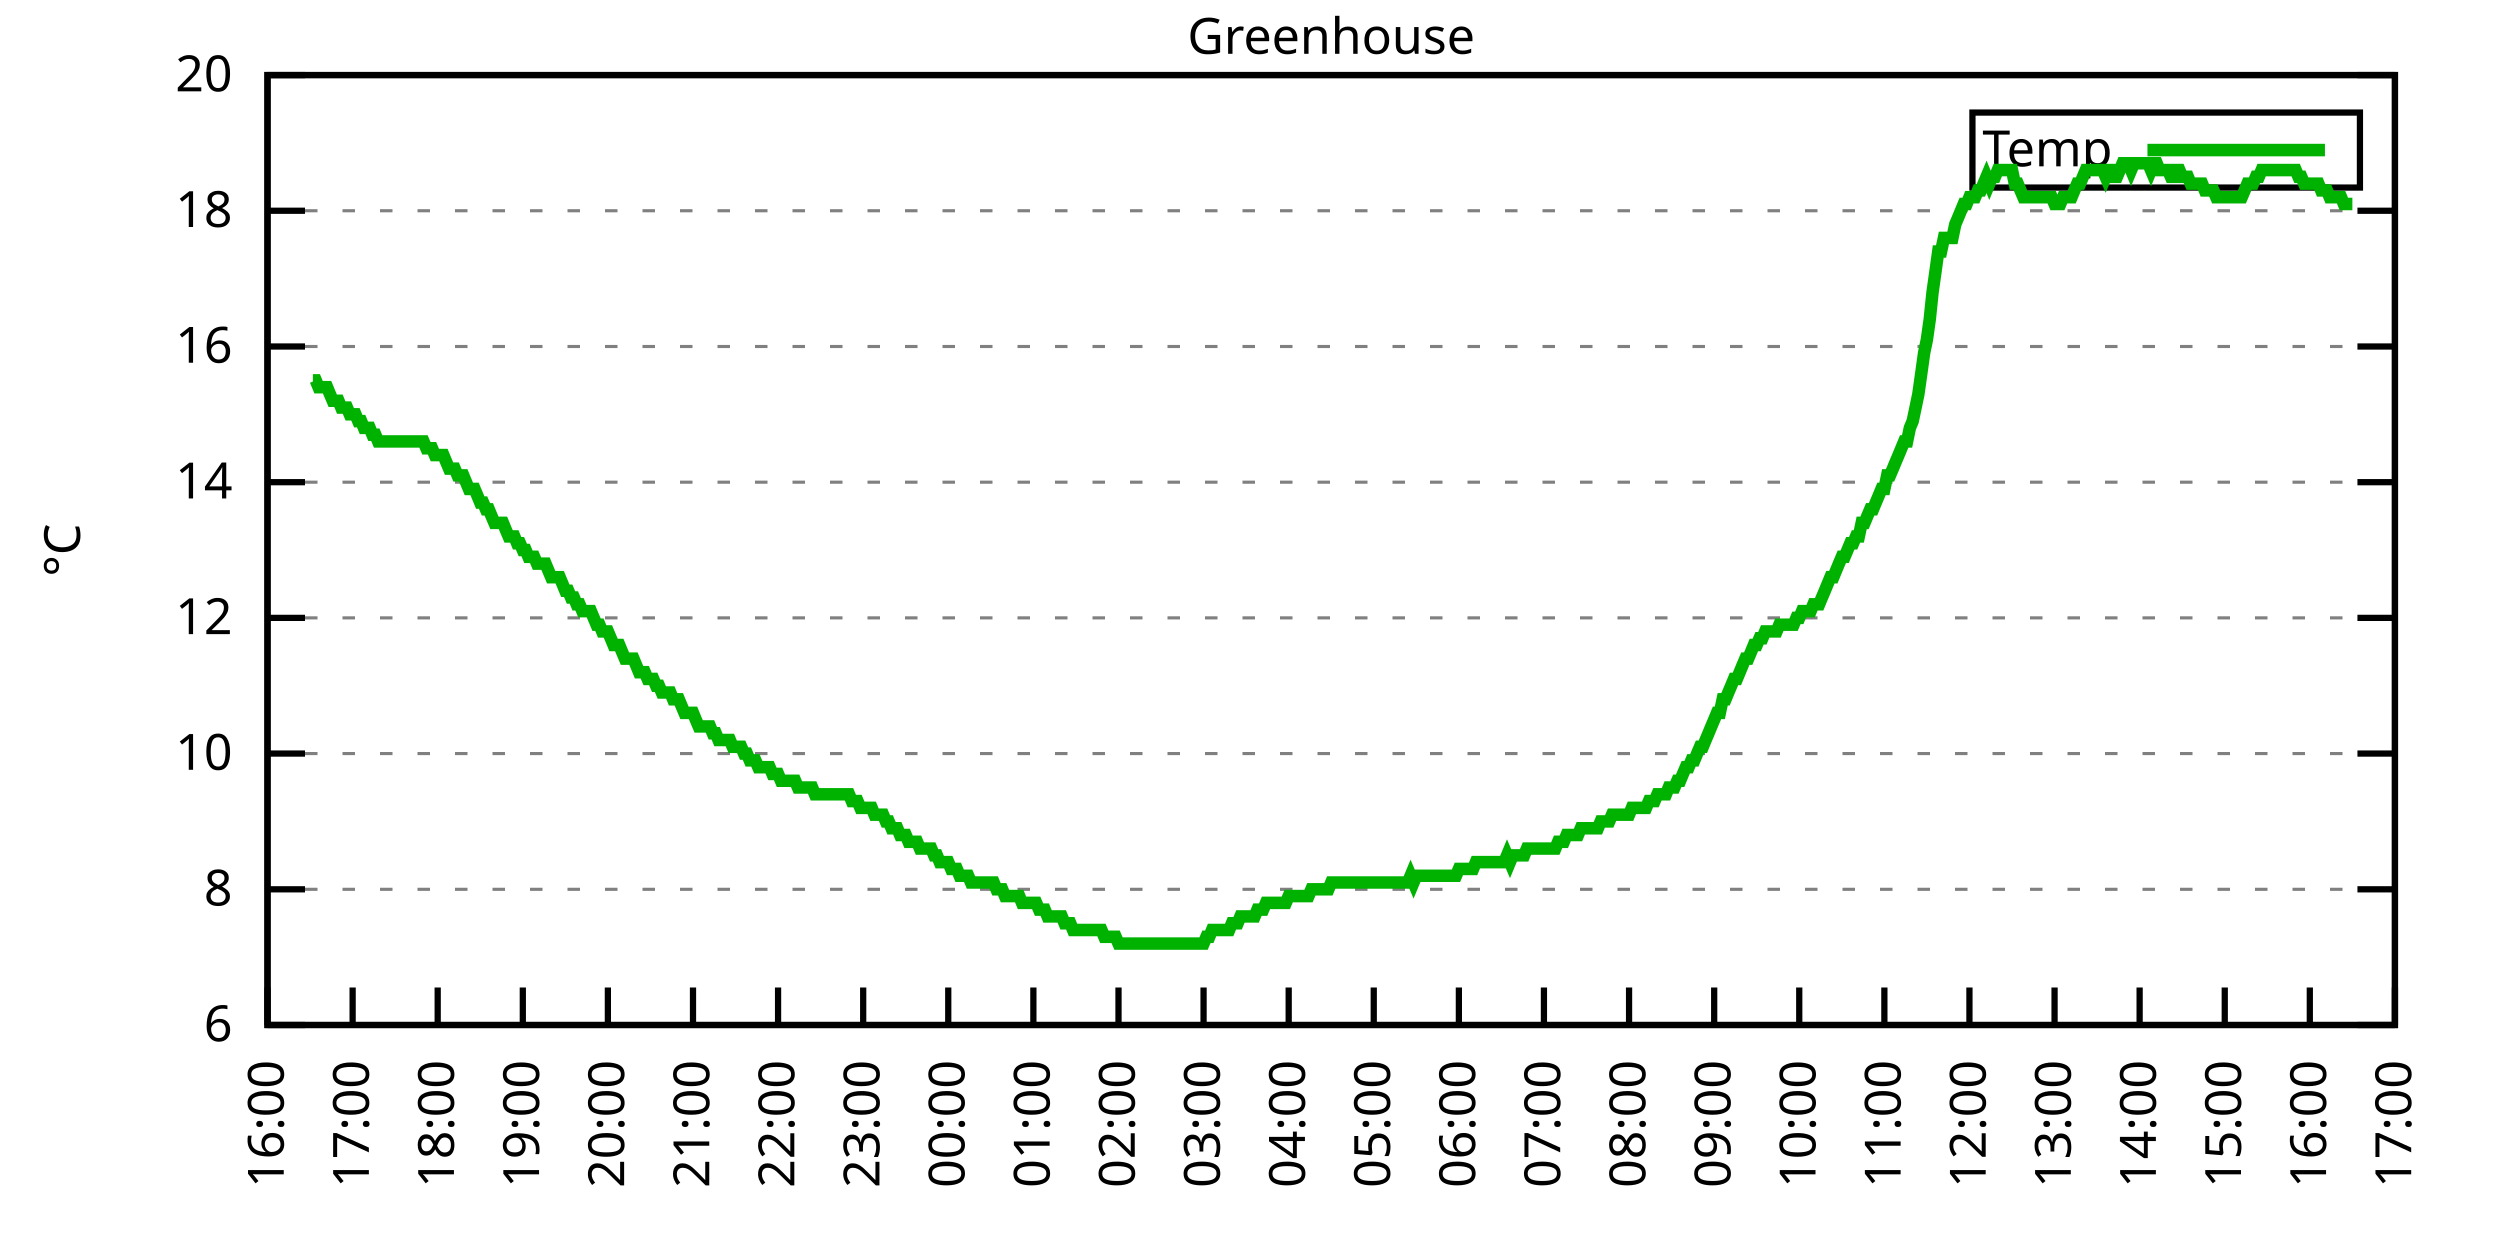
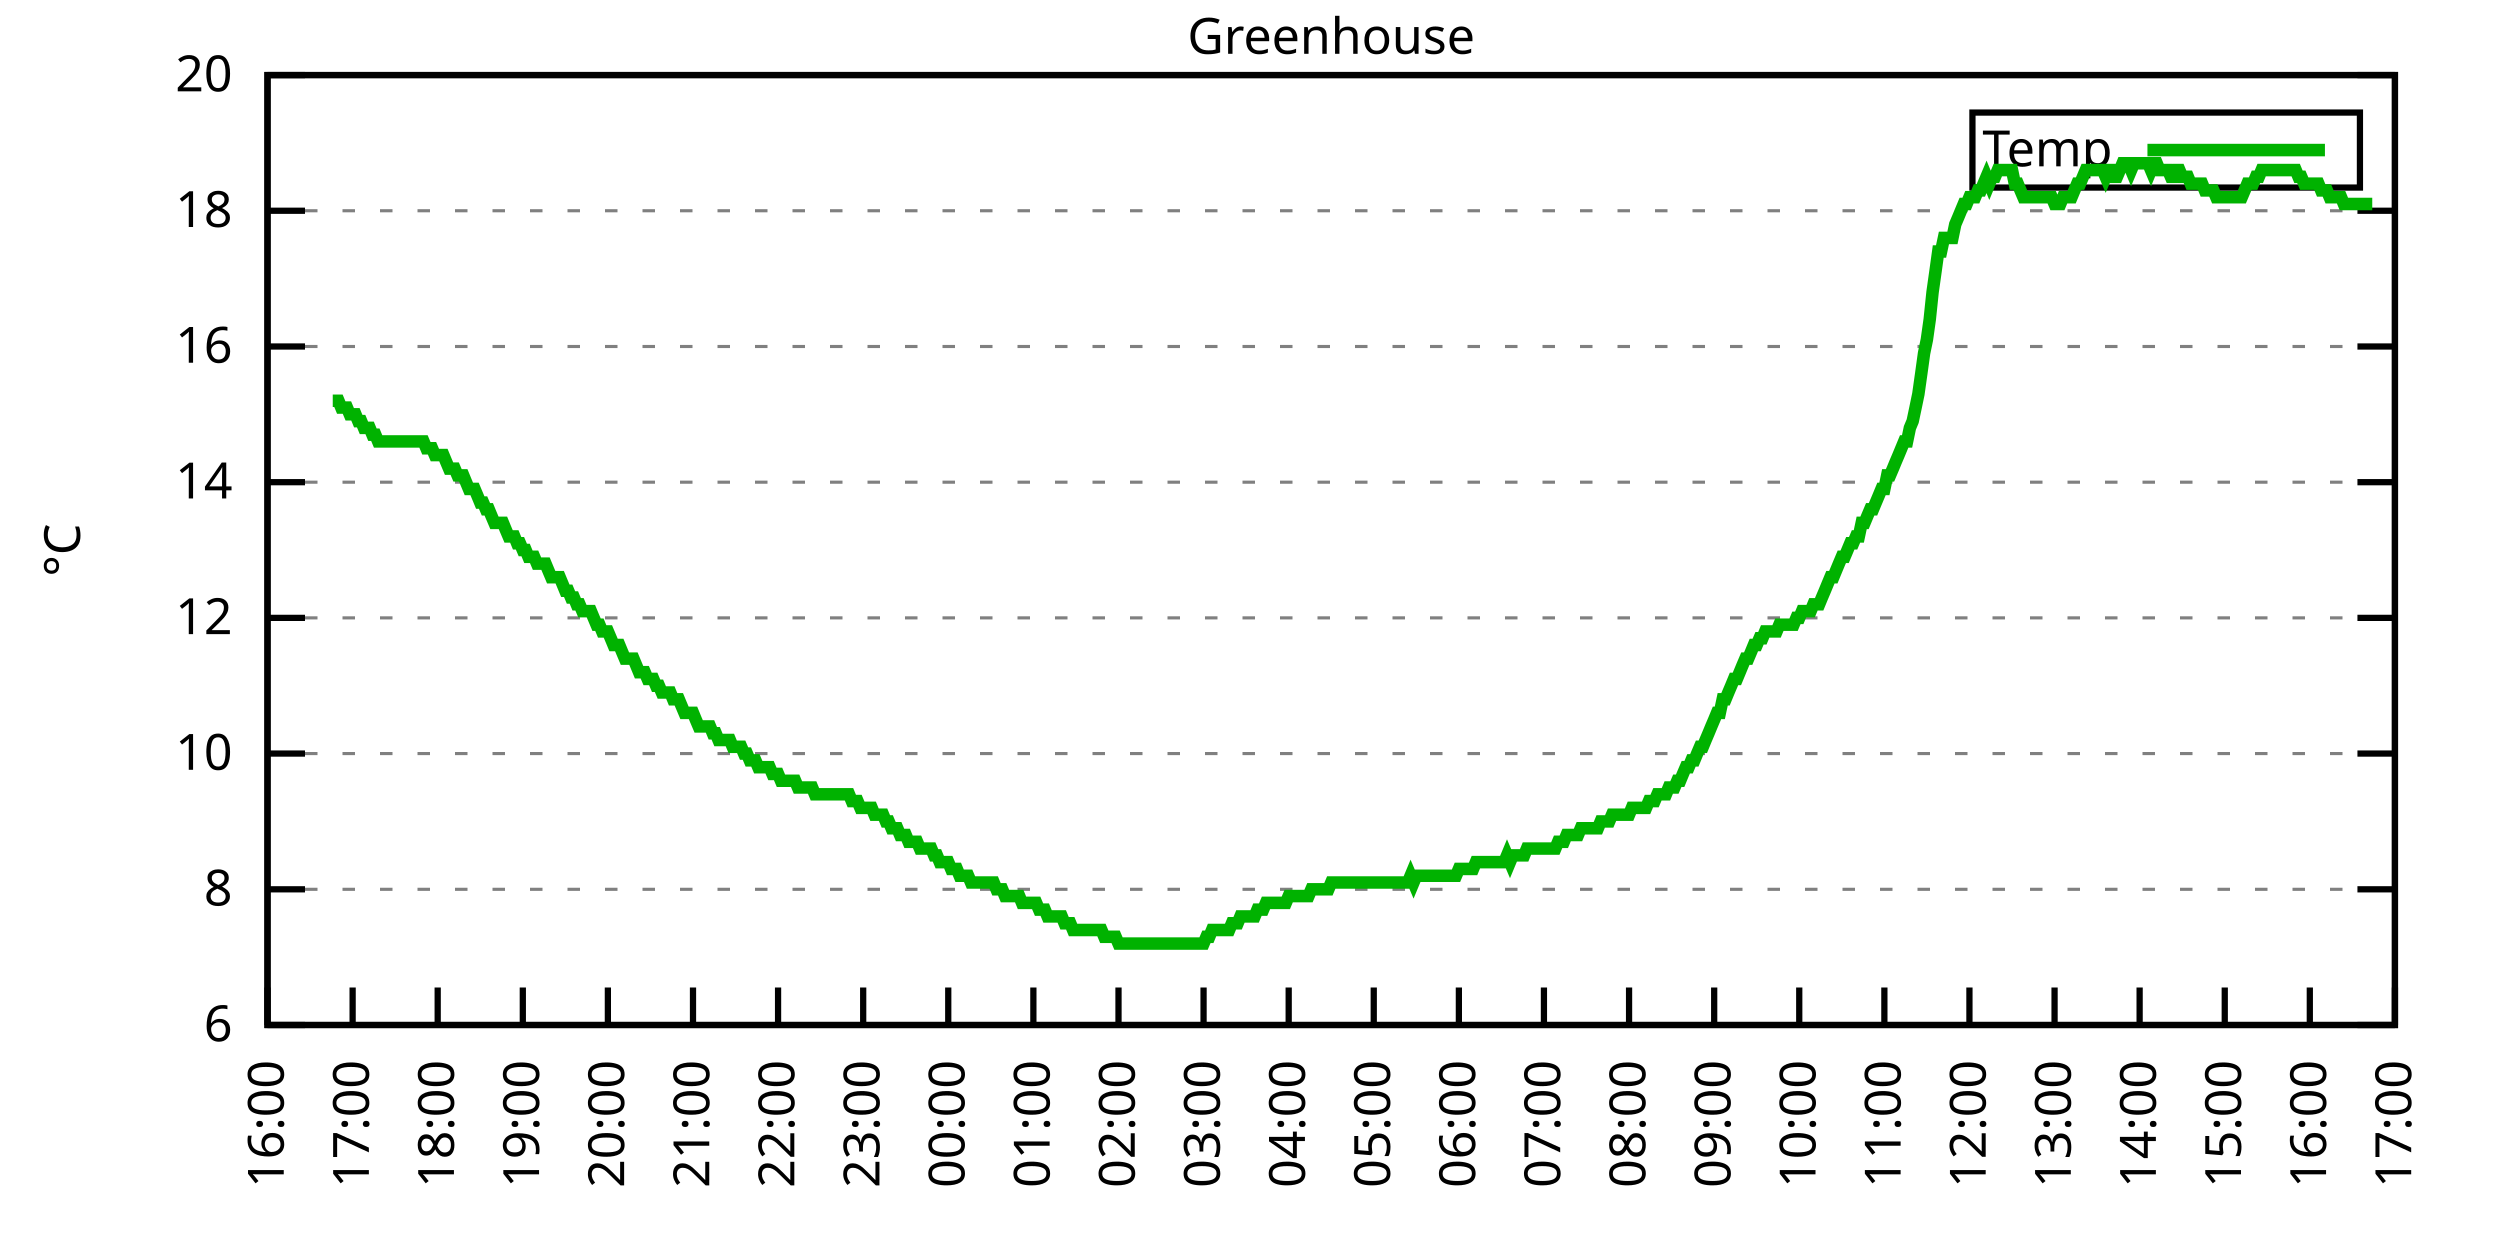
<svg xmlns="http://www.w3.org/2000/svg" xmlns:xlink="http://www.w3.org/1999/xlink" width="400" height="200" viewBox="0 0 400 200">
  <g id="gnuplot_canvas">
    <rect x="0" y="0" width="400" height="200" fill="none" />
    <defs>
      <circle id="gpDot" r="0.5" stroke-width="0.5" stroke="currentColor" />
      <path id="gpPt0" stroke-width="0.333" stroke="currentColor" d="M-1,0 h2 M0,-1 v2" />
      <path id="gpPt1" stroke-width="0.333" stroke="currentColor" d="M-1,-1 L1,1 M1,-1 L-1,1" />
      <path id="gpPt2" stroke-width="0.333" stroke="currentColor" d="M-1,0 L1,0 M0,-1 L0,1 M-1,-1 L1,1 M-1,1 L1,-1" />
      <rect id="gpPt3" stroke-width="0.333" stroke="currentColor" x="-1" y="-1" width="2" height="2" />
      <rect id="gpPt4" stroke-width="0.333" stroke="currentColor" fill="currentColor" x="-1" y="-1" width="2" height="2" />
      <circle id="gpPt5" stroke-width="0.333" stroke="currentColor" cx="0" cy="0" r="1" />
      <use xlink:href="#gpPt5" id="gpPt6" fill="currentColor" stroke="none" />
      <path id="gpPt7" stroke-width="0.333" stroke="currentColor" d="M0,-1.33 L-1.33,0.67 L1.33,0.67 z" />
      <use xlink:href="#gpPt7" id="gpPt8" fill="currentColor" stroke="none" />
      <use xlink:href="#gpPt7" id="gpPt9" stroke="currentColor" transform="rotate(180)" />
      <use xlink:href="#gpPt9" id="gpPt10" fill="currentColor" stroke="none" />
      <use xlink:href="#gpPt3" id="gpPt11" stroke="currentColor" transform="rotate(45)" />
      <use xlink:href="#gpPt11" id="gpPt12" fill="currentColor" stroke="none" />
      <path id="gpPt13" stroke-width="0.333" stroke="currentColor" d="M0,1.330 L1.265,0.411 L0.782,-1.067 L-0.782,-1.076 L-1.265,0.411 z" />
      <use xlink:href="#gpPt13" id="gpPt14" fill="currentColor" stroke="none" />
      <filter id="textbox" filterUnits="objectBoundingBox" x="0" y="0" height="1" width="1">
        <feFlood flood-color="white" flood-opacity="1" result="bgnd" />
        <feComposite in="SourceGraphic" in2="bgnd" operator="atop" />
      </filter>
      <filter id="greybox" filterUnits="objectBoundingBox" x="0" y="0" height="1" width="1">
        <feFlood flood-color="lightgrey" flood-opacity="1" result="grey" />
        <feComposite in="SourceGraphic" in2="grey" operator="atop" />
      </filter>
    </defs>
    <g fill="none" color="white" stroke="currentColor" stroke-width="1.00" stroke-linecap="butt" stroke-linejoin="miter">
</g>
    <g fill="none" color="black" stroke="currentColor" stroke-width="1.00" stroke-linecap="butt" stroke-linejoin="miter">
      <g stroke="none" shape-rendering="crispEdges">
        <polygon fill="rgb(255, 255, 255)" points="42.80,164.00 383.18,164.00 383.18,12.02 42.80,12.02 " />
      </g>
    </g>
    <g fill="none" color="black" stroke="currentColor" stroke-width="1.00" stroke-linecap="butt" stroke-linejoin="miter">
</g>
    <g fill="none" color="black" stroke="black" stroke-width="0.50" stroke-linecap="butt" stroke-linejoin="miter">
</g>
    <g fill="none" color="gray" stroke="currentColor" stroke-width="0.50" stroke-linecap="butt" stroke-linejoin="miter">
      <path stroke="gray" stroke-dasharray="2,4" class="gridline" d="M42.80,164.00 L383.19,164.00  " />
    </g>
    <g fill="none" color="gray" stroke="gray" stroke-width="1.00" stroke-linecap="butt" stroke-linejoin="miter">
</g>
    <g fill="none" color="black" stroke="currentColor" stroke-width="1.00" stroke-linecap="butt" stroke-linejoin="miter">
      <path stroke="black" d="M42.80,164.00 L48.80,164.00 M383.19,164.00 L377.19,164.00  " />
      <g transform="translate(37.20,166.60)" stroke="none" fill="black" font-family="Sans" font-size="8.00" text-anchor="end">
        <text>
          <tspan font-family="Sans"> 6</tspan>
        </text>
      </g>
    </g>
    <g fill="none" color="black" stroke="currentColor" stroke-width="1.00" stroke-linecap="butt" stroke-linejoin="miter">
</g>
    <g fill="none" color="black" stroke="black" stroke-width="0.50" stroke-linecap="butt" stroke-linejoin="miter">
</g>
    <g fill="none" color="gray" stroke="currentColor" stroke-width="0.50" stroke-linecap="butt" stroke-linejoin="miter">
      <path stroke="gray" stroke-dasharray="2,4" class="gridline" d="M42.80,142.29 L383.19,142.29  " />
    </g>
    <g fill="none" color="gray" stroke="gray" stroke-width="1.00" stroke-linecap="butt" stroke-linejoin="miter">
</g>
    <g fill="none" color="black" stroke="currentColor" stroke-width="1.00" stroke-linecap="butt" stroke-linejoin="miter">
      <path stroke="black" d="M42.80,142.29 L48.80,142.29 M383.19,142.29 L377.19,142.29  " />
      <g transform="translate(37.20,144.89)" stroke="none" fill="black" font-family="Sans" font-size="8.00" text-anchor="end">
        <text>
          <tspan font-family="Sans"> 8</tspan>
        </text>
      </g>
    </g>
    <g fill="none" color="black" stroke="currentColor" stroke-width="1.00" stroke-linecap="butt" stroke-linejoin="miter">
</g>
    <g fill="none" color="black" stroke="black" stroke-width="0.50" stroke-linecap="butt" stroke-linejoin="miter">
</g>
    <g fill="none" color="gray" stroke="currentColor" stroke-width="0.50" stroke-linecap="butt" stroke-linejoin="miter">
      <path stroke="gray" stroke-dasharray="2,4" class="gridline" d="M42.80,120.57 L383.19,120.57  " />
    </g>
    <g fill="none" color="gray" stroke="gray" stroke-width="1.00" stroke-linecap="butt" stroke-linejoin="miter">
</g>
    <g fill="none" color="black" stroke="currentColor" stroke-width="1.00" stroke-linecap="butt" stroke-linejoin="miter">
      <path stroke="black" d="M42.80,120.57 L48.80,120.57 M383.19,120.57 L377.19,120.57  " />
      <g transform="translate(37.20,123.17)" stroke="none" fill="black" font-family="Sans" font-size="8.00" text-anchor="end">
        <text>
          <tspan font-family="Sans"> 10</tspan>
        </text>
      </g>
    </g>
    <g fill="none" color="black" stroke="currentColor" stroke-width="1.00" stroke-linecap="butt" stroke-linejoin="miter">
</g>
    <g fill="none" color="black" stroke="black" stroke-width="0.50" stroke-linecap="butt" stroke-linejoin="miter">
</g>
    <g fill="none" color="gray" stroke="currentColor" stroke-width="0.50" stroke-linecap="butt" stroke-linejoin="miter">
      <path stroke="gray" stroke-dasharray="2,4" class="gridline" d="M42.80,98.86 L383.19,98.86  " />
    </g>
    <g fill="none" color="gray" stroke="gray" stroke-width="1.00" stroke-linecap="butt" stroke-linejoin="miter">
</g>
    <g fill="none" color="black" stroke="currentColor" stroke-width="1.00" stroke-linecap="butt" stroke-linejoin="miter">
      <path stroke="black" d="M42.80,98.86 L48.80,98.86 M383.19,98.86 L377.19,98.86  " />
      <g transform="translate(37.20,101.46)" stroke="none" fill="black" font-family="Sans" font-size="8.00" text-anchor="end">
        <text>
          <tspan font-family="Sans"> 12</tspan>
        </text>
      </g>
    </g>
    <g fill="none" color="black" stroke="currentColor" stroke-width="1.00" stroke-linecap="butt" stroke-linejoin="miter">
</g>
    <g fill="none" color="black" stroke="black" stroke-width="0.50" stroke-linecap="butt" stroke-linejoin="miter">
</g>
    <g fill="none" color="gray" stroke="currentColor" stroke-width="0.50" stroke-linecap="butt" stroke-linejoin="miter">
      <path stroke="gray" stroke-dasharray="2,4" class="gridline" d="M42.80,77.15 L383.19,77.15  " />
    </g>
    <g fill="none" color="gray" stroke="gray" stroke-width="1.00" stroke-linecap="butt" stroke-linejoin="miter">
</g>
    <g fill="none" color="black" stroke="currentColor" stroke-width="1.00" stroke-linecap="butt" stroke-linejoin="miter">
      <path stroke="black" d="M42.80,77.15 L48.80,77.15 M383.19,77.15 L377.19,77.15  " />
      <g transform="translate(37.20,79.75)" stroke="none" fill="black" font-family="Sans" font-size="8.00" text-anchor="end">
        <text>
          <tspan font-family="Sans"> 14</tspan>
        </text>
      </g>
    </g>
    <g fill="none" color="black" stroke="currentColor" stroke-width="1.00" stroke-linecap="butt" stroke-linejoin="miter">
</g>
    <g fill="none" color="black" stroke="black" stroke-width="0.50" stroke-linecap="butt" stroke-linejoin="miter">
</g>
    <g fill="none" color="gray" stroke="currentColor" stroke-width="0.50" stroke-linecap="butt" stroke-linejoin="miter">
      <path stroke="gray" stroke-dasharray="2,4" class="gridline" d="M42.80,55.44 L383.19,55.44  " />
    </g>
    <g fill="none" color="gray" stroke="gray" stroke-width="1.00" stroke-linecap="butt" stroke-linejoin="miter">
</g>
    <g fill="none" color="black" stroke="currentColor" stroke-width="1.00" stroke-linecap="butt" stroke-linejoin="miter">
      <path stroke="black" d="M42.80,55.44 L48.80,55.44 M383.19,55.44 L377.19,55.44  " />
      <g transform="translate(37.20,58.04)" stroke="none" fill="black" font-family="Sans" font-size="8.00" text-anchor="end">
        <text>
          <tspan font-family="Sans"> 16</tspan>
        </text>
      </g>
    </g>
    <g fill="none" color="black" stroke="currentColor" stroke-width="1.00" stroke-linecap="butt" stroke-linejoin="miter">
</g>
    <g fill="none" color="black" stroke="black" stroke-width="0.50" stroke-linecap="butt" stroke-linejoin="miter">
</g>
    <g fill="none" color="gray" stroke="currentColor" stroke-width="0.50" stroke-linecap="butt" stroke-linejoin="miter">
      <path stroke="gray" stroke-dasharray="2,4" class="gridline" d="M42.80,33.72 L383.19,33.72  " />
    </g>
    <g fill="none" color="gray" stroke="gray" stroke-width="1.00" stroke-linecap="butt" stroke-linejoin="miter">
</g>
    <g fill="none" color="black" stroke="currentColor" stroke-width="1.00" stroke-linecap="butt" stroke-linejoin="miter">
      <path stroke="black" d="M42.80,33.72 L48.80,33.72 M383.19,33.72 L377.19,33.72  " />
      <g transform="translate(37.20,36.32)" stroke="none" fill="black" font-family="Sans" font-size="8.00" text-anchor="end">
        <text>
          <tspan font-family="Sans"> 18</tspan>
        </text>
      </g>
    </g>
    <g fill="none" color="black" stroke="currentColor" stroke-width="1.00" stroke-linecap="butt" stroke-linejoin="miter">
</g>
    <g fill="none" color="black" stroke="black" stroke-width="0.50" stroke-linecap="butt" stroke-linejoin="miter">
</g>
    <g fill="none" color="gray" stroke="currentColor" stroke-width="0.50" stroke-linecap="butt" stroke-linejoin="miter">
      <path stroke="gray" stroke-dasharray="2,4" class="gridline" d="M42.80,12.01 L383.19,12.01  " />
    </g>
    <g fill="none" color="gray" stroke="gray" stroke-width="1.00" stroke-linecap="butt" stroke-linejoin="miter">
</g>
    <g fill="none" color="black" stroke="currentColor" stroke-width="1.00" stroke-linecap="butt" stroke-linejoin="miter">
      <path stroke="black" d="M42.80,12.01 L48.80,12.01 M383.19,12.01 L377.19,12.01  " />
      <g transform="translate(37.20,14.61)" stroke="none" fill="black" font-family="Sans" font-size="8.00" text-anchor="end">
        <text>
          <tspan font-family="Sans"> 20</tspan>
        </text>
      </g>
    </g>
    <g fill="none" color="black" stroke="currentColor" stroke-width="1.00" stroke-linecap="butt" stroke-linejoin="miter">
      <path stroke="black" d="M42.80,164.00 L42.80,158.00  " />
      <g transform="translate(45.40,169.60) rotate(270.00)" stroke="none" fill="black" font-family="Sans" font-size="8.00" text-anchor="end">
        <text>
          <tspan font-family="Sans">16:00</tspan>
        </text>
      </g>
    </g>
    <g fill="none" color="black" stroke="currentColor" stroke-width="1.00" stroke-linecap="butt" stroke-linejoin="miter">
      <path stroke="black" d="M56.42,164.00 L56.42,158.00  " />
      <g transform="translate(59.02,169.60) rotate(270.00)" stroke="none" fill="black" font-family="Sans" font-size="8.00" text-anchor="end">
        <text>
          <tspan font-family="Sans">17:00</tspan>
        </text>
      </g>
    </g>
    <g fill="none" color="black" stroke="currentColor" stroke-width="1.00" stroke-linecap="butt" stroke-linejoin="miter">
      <path stroke="black" d="M70.03,164.00 L70.03,158.00  " />
      <g transform="translate(72.63,169.60) rotate(270.00)" stroke="none" fill="black" font-family="Sans" font-size="8.00" text-anchor="end">
        <text>
          <tspan font-family="Sans">18:00</tspan>
        </text>
      </g>
    </g>
    <g fill="none" color="black" stroke="currentColor" stroke-width="1.00" stroke-linecap="butt" stroke-linejoin="miter">
      <path stroke="black" d="M83.65,164.00 L83.65,158.00  " />
      <g transform="translate(86.25,169.60) rotate(270.00)" stroke="none" fill="black" font-family="Sans" font-size="8.00" text-anchor="end">
        <text>
          <tspan font-family="Sans">19:00</tspan>
        </text>
      </g>
    </g>
    <g fill="none" color="black" stroke="currentColor" stroke-width="1.00" stroke-linecap="butt" stroke-linejoin="miter">
      <path stroke="black" d="M97.26,164.00 L97.26,158.00  " />
      <g transform="translate(99.86,169.60) rotate(270.00)" stroke="none" fill="black" font-family="Sans" font-size="8.00" text-anchor="end">
        <text>
          <tspan font-family="Sans">20:00</tspan>
        </text>
      </g>
    </g>
    <g fill="none" color="black" stroke="currentColor" stroke-width="1.00" stroke-linecap="butt" stroke-linejoin="miter">
      <path stroke="black" d="M110.88,164.00 L110.88,158.00  " />
      <g transform="translate(113.48,169.60) rotate(270.00)" stroke="none" fill="black" font-family="Sans" font-size="8.00" text-anchor="end">
        <text>
          <tspan font-family="Sans">21:00</tspan>
        </text>
      </g>
    </g>
    <g fill="none" color="black" stroke="currentColor" stroke-width="1.00" stroke-linecap="butt" stroke-linejoin="miter">
      <path stroke="black" d="M124.49,164.00 L124.49,158.00  " />
      <g transform="translate(127.09,169.60) rotate(270.00)" stroke="none" fill="black" font-family="Sans" font-size="8.00" text-anchor="end">
        <text>
          <tspan font-family="Sans">22:00</tspan>
        </text>
      </g>
    </g>
    <g fill="none" color="black" stroke="currentColor" stroke-width="1.00" stroke-linecap="butt" stroke-linejoin="miter">
      <path stroke="black" d="M138.11,164.00 L138.11,158.00  " />
      <g transform="translate(140.71,169.60) rotate(270.00)" stroke="none" fill="black" font-family="Sans" font-size="8.00" text-anchor="end">
        <text>
          <tspan font-family="Sans">23:00</tspan>
        </text>
      </g>
    </g>
    <g fill="none" color="black" stroke="currentColor" stroke-width="1.00" stroke-linecap="butt" stroke-linejoin="miter">
      <path stroke="black" d="M151.72,164.00 L151.72,158.00  " />
      <g transform="translate(154.32,169.60) rotate(270.00)" stroke="none" fill="black" font-family="Sans" font-size="8.00" text-anchor="end">
        <text>
          <tspan font-family="Sans">00:00</tspan>
        </text>
      </g>
    </g>
    <g fill="none" color="black" stroke="currentColor" stroke-width="1.00" stroke-linecap="butt" stroke-linejoin="miter">
      <path stroke="black" d="M165.34,164.00 L165.34,158.00  " />
      <g transform="translate(167.94,169.60) rotate(270.00)" stroke="none" fill="black" font-family="Sans" font-size="8.00" text-anchor="end">
        <text>
          <tspan font-family="Sans">01:00</tspan>
        </text>
      </g>
    </g>
    <g fill="none" color="black" stroke="currentColor" stroke-width="1.00" stroke-linecap="butt" stroke-linejoin="miter">
      <path stroke="black" d="M178.96,164.00 L178.96,158.00  " />
      <g transform="translate(181.56,169.60) rotate(270.00)" stroke="none" fill="black" font-family="Sans" font-size="8.00" text-anchor="end">
        <text>
          <tspan font-family="Sans">02:00</tspan>
        </text>
      </g>
    </g>
    <g fill="none" color="black" stroke="currentColor" stroke-width="1.00" stroke-linecap="butt" stroke-linejoin="miter">
      <path stroke="black" d="M192.57,164.00 L192.57,158.00  " />
      <g transform="translate(195.17,169.60) rotate(270.00)" stroke="none" fill="black" font-family="Sans" font-size="8.00" text-anchor="end">
        <text>
          <tspan font-family="Sans">03:00</tspan>
        </text>
      </g>
    </g>
    <g fill="none" color="black" stroke="currentColor" stroke-width="1.00" stroke-linecap="butt" stroke-linejoin="miter">
      <path stroke="black" d="M206.19,164.00 L206.19,158.00  " />
      <g transform="translate(208.79,169.60) rotate(270.00)" stroke="none" fill="black" font-family="Sans" font-size="8.00" text-anchor="end">
        <text>
          <tspan font-family="Sans">04:00</tspan>
        </text>
      </g>
    </g>
    <g fill="none" color="black" stroke="currentColor" stroke-width="1.00" stroke-linecap="butt" stroke-linejoin="miter">
      <path stroke="black" d="M219.80,164.00 L219.80,158.00  " />
      <g transform="translate(222.40,169.60) rotate(270.00)" stroke="none" fill="black" font-family="Sans" font-size="8.00" text-anchor="end">
        <text>
          <tspan font-family="Sans">05:00</tspan>
        </text>
      </g>
    </g>
    <g fill="none" color="black" stroke="currentColor" stroke-width="1.00" stroke-linecap="butt" stroke-linejoin="miter">
      <path stroke="black" d="M233.42,164.00 L233.42,158.00  " />
      <g transform="translate(236.02,169.60) rotate(270.00)" stroke="none" fill="black" font-family="Sans" font-size="8.00" text-anchor="end">
        <text>
          <tspan font-family="Sans">06:00</tspan>
        </text>
      </g>
    </g>
    <g fill="none" color="black" stroke="currentColor" stroke-width="1.00" stroke-linecap="butt" stroke-linejoin="miter">
      <path stroke="black" d="M247.03,164.00 L247.03,158.00  " />
      <g transform="translate(249.63,169.60) rotate(270.00)" stroke="none" fill="black" font-family="Sans" font-size="8.00" text-anchor="end">
        <text>
          <tspan font-family="Sans">07:00</tspan>
        </text>
      </g>
    </g>
    <g fill="none" color="black" stroke="currentColor" stroke-width="1.00" stroke-linecap="butt" stroke-linejoin="miter">
      <path stroke="black" d="M260.65,164.00 L260.65,158.00  " />
      <g transform="translate(263.25,169.60) rotate(270.00)" stroke="none" fill="black" font-family="Sans" font-size="8.00" text-anchor="end">
        <text>
          <tspan font-family="Sans">08:00</tspan>
        </text>
      </g>
    </g>
    <g fill="none" color="black" stroke="currentColor" stroke-width="1.00" stroke-linecap="butt" stroke-linejoin="miter">
      <path stroke="black" d="M274.27,164.00 L274.27,158.00  " />
      <g transform="translate(276.87,169.60) rotate(270.00)" stroke="none" fill="black" font-family="Sans" font-size="8.00" text-anchor="end">
        <text>
          <tspan font-family="Sans">09:00</tspan>
        </text>
      </g>
    </g>
    <g fill="none" color="black" stroke="currentColor" stroke-width="1.00" stroke-linecap="butt" stroke-linejoin="miter">
      <path stroke="black" d="M287.88,164.00 L287.88,158.00  " />
      <g transform="translate(290.48,169.60) rotate(270.00)" stroke="none" fill="black" font-family="Sans" font-size="8.00" text-anchor="end">
        <text>
          <tspan font-family="Sans">10:00</tspan>
        </text>
      </g>
    </g>
    <g fill="none" color="black" stroke="currentColor" stroke-width="1.00" stroke-linecap="butt" stroke-linejoin="miter">
      <path stroke="black" d="M301.50,164.00 L301.50,158.00  " />
      <g transform="translate(304.10,169.60) rotate(270.00)" stroke="none" fill="black" font-family="Sans" font-size="8.00" text-anchor="end">
        <text>
          <tspan font-family="Sans">11:00</tspan>
        </text>
      </g>
    </g>
    <g fill="none" color="black" stroke="currentColor" stroke-width="1.00" stroke-linecap="butt" stroke-linejoin="miter">
      <path stroke="black" d="M315.11,164.00 L315.11,158.00  " />
      <g transform="translate(317.71,169.60) rotate(270.00)" stroke="none" fill="black" font-family="Sans" font-size="8.00" text-anchor="end">
        <text>
          <tspan font-family="Sans">12:00</tspan>
        </text>
      </g>
    </g>
    <g fill="none" color="black" stroke="currentColor" stroke-width="1.00" stroke-linecap="butt" stroke-linejoin="miter">
      <path stroke="black" d="M328.73,164.00 L328.73,158.00  " />
      <g transform="translate(331.33,169.60) rotate(270.00)" stroke="none" fill="black" font-family="Sans" font-size="8.00" text-anchor="end">
        <text>
          <tspan font-family="Sans">13:00</tspan>
        </text>
      </g>
    </g>
    <g fill="none" color="black" stroke="currentColor" stroke-width="1.00" stroke-linecap="butt" stroke-linejoin="miter">
      <path stroke="black" d="M342.34,164.00 L342.34,158.00  " />
      <g transform="translate(344.94,169.60) rotate(270.00)" stroke="none" fill="black" font-family="Sans" font-size="8.00" text-anchor="end">
        <text>
          <tspan font-family="Sans">14:00</tspan>
        </text>
      </g>
    </g>
    <g fill="none" color="black" stroke="currentColor" stroke-width="1.00" stroke-linecap="butt" stroke-linejoin="miter">
      <path stroke="black" d="M355.96,164.00 L355.96,158.00  " />
      <g transform="translate(358.56,169.60) rotate(270.00)" stroke="none" fill="black" font-family="Sans" font-size="8.00" text-anchor="end">
        <text>
          <tspan font-family="Sans">15:00</tspan>
        </text>
      </g>
    </g>
    <g fill="none" color="black" stroke="currentColor" stroke-width="1.00" stroke-linecap="butt" stroke-linejoin="miter">
      <path stroke="black" d="M369.57,164.00 L369.57,158.00  " />
      <g transform="translate(372.17,169.60) rotate(270.00)" stroke="none" fill="black" font-family="Sans" font-size="8.00" text-anchor="end">
        <text>
          <tspan font-family="Sans">16:00</tspan>
        </text>
      </g>
    </g>
    <g fill="none" color="black" stroke="currentColor" stroke-width="1.00" stroke-linecap="butt" stroke-linejoin="miter">
      <path stroke="black" d="M383.19,164.00 L383.19,158.00  " />
      <g transform="translate(385.79,169.60) rotate(270.00)" stroke="none" fill="black" font-family="Sans" font-size="8.00" text-anchor="end">
        <text>
          <tspan font-family="Sans">17:00</tspan>
        </text>
      </g>
    </g>
    <g fill="none" color="black" stroke="currentColor" stroke-width="1.00" stroke-linecap="butt" stroke-linejoin="miter">
</g>
    <g fill="none" color="black" stroke="currentColor" stroke-width="1.00" stroke-linecap="butt" stroke-linejoin="miter">
      <path stroke="black" d="M42.80,12.01 L42.80,164.00 L383.19,164.00 L383.19,12.01 L42.80,12.01 Z  " />
    </g>
    <g fill="none" color="black" stroke="currentColor" stroke-width="1.00" stroke-linecap="butt" stroke-linejoin="miter">
</g>
    <g fill="none" color="black" stroke="currentColor" stroke-width="1.00" stroke-linecap="butt" stroke-linejoin="miter">
      <path stroke="black" d="M315.59,30.01 L315.59,18.01 L377.59,18.01 L377.59,30.01 L315.59,30.01 Z  " />
    </g>
    <g id="Greenhouse_plot_1">
      <g fill="none" color="white" stroke="black" stroke-width="2.00" stroke-linecap="butt" stroke-linejoin="miter">
</g>
      <g fill="none" color="black" stroke="currentColor" stroke-width="2.00" stroke-linecap="butt" stroke-linejoin="miter">
        <g transform="translate(337.99,26.61)" stroke="none" fill="black" font-family="Sans" font-size="8.00" text-anchor="end">
          <text>
            <tspan font-family="Sans">Temp</tspan>
          </text>
        </g>
      </g>
      <g fill="none" color="black" stroke="currentColor" stroke-width="2.00" stroke-linecap="butt" stroke-linejoin="miter">
-         <path stroke="rgb(  0, 178,   0)" d="M343.59,24.01 L371.99,24.01 M50.06,60.86 L50.52,60.86 L50.97,61.95 L51.42,61.95 L51.88,61.95 L52.33,61.95   L52.78,63.04 L53.24,64.12 L53.69,64.12 L54.15,64.12 L54.60,65.21 L55.05,65.21 L55.51,65.21 L55.96,66.29   L56.42,66.29 L56.87,66.29 L57.32,67.38 L57.78,67.38 L58.23,68.46 L58.68,68.46 L59.14,68.46 L59.59,69.55   L60.05,69.55 L60.50,70.63 L60.95,70.63 L61.41,70.63 L61.86,70.63 L62.32,70.63 L62.77,70.63 L63.22,70.63   L63.68,70.63 L64.13,70.63 L64.58,70.63 L65.04,70.63 L65.49,70.63 L65.95,70.63 L66.40,70.63 L66.85,70.63   L67.31,70.63 L67.76,70.63 L68.22,71.72 L68.67,71.72 L69.12,71.72 L69.58,72.81 L70.03,72.81 L70.49,72.81   L70.94,72.81 L71.39,73.89 L71.85,74.98 L72.30,74.98 L72.75,74.98 L73.21,76.06 L73.66,76.06 L74.12,76.06   L74.57,77.15 L75.02,78.23 L75.48,78.23 L75.93,78.23 L76.39,79.32 L76.84,80.41 L77.29,80.41 L77.75,81.49   L78.20,81.49 L78.65,82.58 L79.11,83.66 L79.56,83.66 L80.02,83.66 L80.47,83.66 L80.92,84.75 L81.38,85.83   L81.83,85.83 L82.29,85.83 L82.74,86.92 L83.19,86.92 L83.65,88.00 L84.10,88.00 L84.55,89.09 L85.01,89.09   L85.46,89.09 L85.92,90.18 L86.37,90.18 L86.82,90.18 L87.28,90.18 L87.73,91.26 L88.19,92.35 L88.64,92.35   L89.09,92.35 L89.55,92.35 L90.00,93.43 L90.45,94.52 L90.91,94.52 L91.36,95.60 L91.82,95.60 L92.27,96.69   L92.72,96.69 L93.18,97.78 L93.63,97.78 L94.09,97.78 L94.54,97.78 L94.99,98.86 L95.45,99.95 L95.90,99.95   L96.35,101.03 L96.81,101.03 L97.26,101.03 L97.72,102.12 L98.17,103.20 L98.62,103.20 L99.08,103.20 L99.53,104.29   L99.99,105.38 L100.44,105.38 L100.89,105.38 L101.35,105.38 L101.80,106.46 L102.25,107.55 L102.71,107.55 L103.16,107.55   L103.62,108.63 L104.07,108.63 L104.52,108.63 L104.98,109.72 L105.43,109.72 L105.89,110.80 L106.34,110.80 L106.79,110.80   L107.25,110.80 L107.70,111.89 L108.15,111.89 L108.61,111.89 L109.06,112.97 L109.52,114.06 L109.97,114.06 L110.42,114.06   L110.88,114.06 L111.33,115.15 L111.79,116.23 L112.24,116.23 L112.69,116.23 L113.15,116.23 L113.60,116.23 L114.05,117.32   L114.51,117.32 L114.96,118.40 L115.42,118.40 L115.87,118.40 L116.32,118.40 L116.78,118.40 L117.23,119.49 L117.69,119.49   L118.14,119.49 L118.59,119.49 L119.05,120.57 L119.50,120.57 L119.96,121.66 L120.41,121.66 L120.86,121.66 L121.32,122.75   L121.77,122.75 L122.22,122.75 L122.68,122.75 L123.13,122.75 L123.59,123.83 L124.04,123.83 L124.49,123.83 L124.95,124.92   L125.40,124.92 L125.86,124.92 L126.31,124.92 L126.76,124.92 L127.22,124.92 L127.67,126.00 L128.12,126.00 L128.58,126.00   L129.03,126.00 L129.49,126.00 L129.94,126.00 L130.39,127.09 L130.85,127.09 L131.30,127.09 L131.76,127.09 L132.21,127.09   L132.66,127.09 L133.12,127.09 L133.57,127.09 L134.02,127.09 L134.48,127.09 L134.93,127.09 L135.39,127.09 L135.84,127.09   L136.29,128.17 L136.75,128.17 L137.20,128.17 L137.66,129.26 L138.11,129.26 L138.56,129.26 L139.02,129.26 L139.47,129.26   L139.92,130.35 L140.38,130.35 L140.83,130.35 L141.29,130.35 L141.74,131.43 L142.19,131.43 L142.65,132.52 L143.10,132.52   L143.56,132.52 L144.01,133.60 L144.46,133.60 L144.92,133.60 L145.37,134.69 L145.82,134.69 L146.28,134.69 L146.73,134.69   L147.19,135.77 L147.64,135.77 L148.09,135.77 L148.55,135.77 L149.00,135.77 L149.46,136.86 L149.91,136.86 L150.36,137.94   L150.82,137.94 L151.27,137.94 L151.72,137.94 L152.18,139.03 L152.63,139.03 L153.09,139.03 L153.54,140.12 L153.99,140.12   L154.45,140.12 L154.90,140.12 L155.36,141.20 L155.81,141.20 L156.26,141.20 L156.72,141.20 L157.17,141.20 L157.62,141.20   L158.08,141.20 L158.53,141.20 L158.99,141.20 L159.44,142.29 L159.89,142.29 L160.35,142.29 L160.80,143.37 L161.26,143.37   L161.71,143.37 L162.16,143.37 L162.62,143.37 L163.07,143.37 L163.52,144.46 L163.98,144.46 L164.43,144.46 L164.89,144.46   L165.34,144.46 L165.79,144.46 L166.25,145.54 L166.70,145.54 L167.16,145.54 L167.61,146.63 L168.06,146.63 L168.52,146.63   L168.97,146.63 L169.43,146.63 L169.88,146.63 L170.33,147.72 L170.79,147.72 L171.24,147.72 L171.69,148.80 L172.15,148.80   L172.60,148.80 L173.06,148.80 L173.51,148.80 L173.96,148.80 L174.42,148.80 L174.87,148.80 L175.33,148.80 L175.78,148.80   L176.23,148.80 L176.69,149.89 L177.14,149.89 L177.59,149.89 L178.05,149.89 L178.50,149.89 L178.96,150.97 L179.41,150.97   L179.86,150.97 L180.32,150.97 L180.77,150.97 L181.23,150.97 L181.68,150.97 L182.13,150.97 L182.59,150.97 L183.04,150.97   L183.49,150.97 L183.95,150.97 L184.40,150.97 L184.86,150.97 L185.31,150.97 L185.76,150.97 L186.22,150.97 L186.67,150.97   L187.13,150.97 L187.58,150.97 L188.03,150.97 L188.49,150.97 L188.94,150.97 L189.39,150.97 L189.85,150.97 L190.30,150.97   L190.76,150.97 L191.21,150.97 L191.66,150.97 L192.12,150.97 L192.57,150.97 L193.03,149.89 L193.48,149.89 L193.93,148.80   L194.39,148.80 L194.84,148.80 L195.29,148.80 L195.75,148.80 L196.20,148.80 L196.66,148.80 L197.11,147.72 L197.56,147.72   L198.02,147.72 L198.47,146.63 L198.93,146.63 L199.38,146.63 L199.83,146.63 L200.29,146.63 L200.74,146.63 L201.19,145.54   L201.65,145.54 L202.10,145.54 L202.56,144.46 L203.01,144.46 L203.46,144.46 L203.92,144.46 L204.37,144.46 L204.83,144.46   L205.28,144.46 L205.73,144.46 L206.19,143.37 L206.64,143.37 L207.09,143.37 L207.55,143.37 L208.00,143.37 L208.46,143.37   L208.91,143.37 L209.36,143.37 L209.82,142.29 L210.27,142.29 L210.73,142.29 L211.18,142.29 L211.63,142.29 L212.09,142.29   L212.54,142.29 L213.00,141.20 L213.45,141.20 L213.90,141.20 L214.36,141.20 L214.81,141.20 L215.26,141.20 L215.72,141.20   L216.17,141.20 L216.63,141.20 L217.08,141.20 L217.53,141.20 L217.99,141.20 L218.44,141.20 L218.90,141.20 L219.35,141.20   L219.80,141.20 L220.26,141.20 L220.71,141.20 L221.16,141.20 L221.62,141.20 L222.07,141.20 L222.53,141.20 L222.98,141.20   L223.43,141.20 L223.89,141.20 L224.34,141.20 L224.80,141.20 L225.25,141.20 L225.70,140.12 L226.16,141.20 L226.61,140.12   L227.06,140.12 L227.52,140.12 L227.97,140.12 L228.43,140.12 L228.88,140.12 L229.33,140.12 L229.79,140.12 L230.24,140.12   L230.70,140.12 L231.15,140.12 L231.60,140.12 L232.06,140.12 L232.51,140.12 L232.96,140.12 L233.42,139.03 L233.87,139.03   L234.33,139.03 L234.78,139.03 L235.23,139.03 L235.69,139.03 L236.14,137.94 L236.60,137.94 L237.05,137.94 L237.50,137.94   L237.96,137.94 L238.41,137.94 L238.86,137.94 L239.32,137.94 L239.77,137.94 L240.23,137.94 L240.68,137.94 L241.13,136.86   L241.59,137.94 L242.04,136.86 L242.50,136.86 L242.95,136.86 L243.40,136.86 L243.86,136.86 L244.31,135.77 L244.76,135.77   L245.22,135.77 L245.67,135.77 L246.13,135.77 L246.58,135.77 L247.03,135.77 L247.49,135.77 L247.94,135.77 L248.40,135.77   L248.85,135.77 L249.30,134.69 L249.76,134.69 L250.21,134.69 L250.66,133.60 L251.12,133.60 L251.57,133.60 L252.03,133.60   L252.48,133.60 L252.93,132.52 L253.39,132.52 L253.84,132.52 L254.30,132.52 L254.75,132.52 L255.20,132.52 L255.66,132.52   L256.11,131.43 L256.56,131.43 L257.02,131.43 L257.47,131.43 L257.93,130.35 L258.38,130.35 L258.83,130.35 L259.29,130.35   L259.74,130.35 L260.20,130.35 L260.65,130.35 L261.10,129.26 L261.56,129.26 L262.01,129.26 L262.47,129.26 L262.92,129.26   L263.37,129.26 L263.83,128.17 L264.28,128.17 L264.73,128.17 L265.19,127.09 L265.64,127.09 L266.10,127.09 L266.55,127.09   L267.00,126.00 L267.46,126.00 L267.91,126.00 L268.37,124.92 L268.82,124.92 L269.27,123.83 L269.73,122.75 L270.18,122.75   L270.63,121.66 L271.09,121.66 L271.54,120.57 L272.00,119.49 L272.45,119.49 L272.90,118.40 L273.36,117.32 L273.81,116.23   L274.27,115.15 L274.72,114.06 L275.17,114.06 L275.63,111.89 L276.08,111.89 L276.53,110.80 L276.99,109.72 L277.44,108.63   L277.90,108.63 L278.35,107.55 L278.80,106.46 L279.26,105.38 L279.71,105.38 L280.17,104.29 L280.62,103.20 L281.07,103.20   L281.53,102.12 L281.98,102.12 L282.43,101.03 L282.89,101.03 L283.34,101.03 L283.80,101.03 L284.25,101.03 L284.70,99.95   L285.16,99.95 L285.61,99.95 L286.07,99.95 L286.52,99.95 L286.97,99.95 L287.43,98.86 L287.88,98.86 L288.33,97.78   L288.79,97.78 L289.24,97.78 L289.70,97.78 L290.15,96.69 L290.60,96.69 L291.06,96.69 L291.51,95.60 L291.97,94.52   L292.42,93.43 L292.87,92.35 L293.33,92.35 L293.78,91.26 L294.23,90.18 L294.69,89.09 L295.14,89.09 L295.60,88.00   L296.05,86.92 L296.50,86.92 L296.96,85.83 L297.41,85.83 L297.87,83.66 L298.32,83.66 L298.77,82.58 L299.23,81.49   L299.68,81.49 L300.13,80.41 L300.59,79.32 L301.04,78.23 L301.50,78.23 L301.95,76.06 L302.40,76.06 L302.86,74.98   L303.31,73.89 L303.77,72.81 L304.22,71.72 L304.67,70.63 L305.13,70.63 L305.58,68.46 L306.03,67.38 L306.49,65.21   L306.94,63.04 L307.40,59.78 L307.85,56.52 L308.30,54.35 L308.76,51.09 L309.21,46.75 L309.67,43.49 L310.12,40.24   L310.57,40.24 L311.03,38.07 L311.48,38.07 L311.94,38.07 L312.39,38.07 L312.84,35.89 L313.30,34.81 L313.75,33.72   L314.20,32.64 L314.66,32.64 L315.11,31.55 L315.57,31.55 L316.02,31.55 L316.47,30.47 L316.93,30.47 L317.38,29.38   L317.84,28.29 L318.29,29.38 L318.74,28.29 L319.20,28.29 L319.65,27.21 L320.10,27.21 L320.56,27.21 L321.01,27.21   L321.47,27.21 L321.92,27.21 L322.37,29.38 L322.83,29.38 L323.28,30.47 L323.74,31.55 L324.19,31.55 L324.64,31.55   L325.10,31.55 L325.55,31.55 L326.00,31.55 L326.46,31.55 L326.91,31.55 L327.37,31.55 L327.82,31.55 L328.27,31.55   L328.73,32.64 L329.18,32.64 L329.64,32.64 L330.09,31.55 L330.54,31.55 L331.00,31.55 L331.45,31.55 L331.90,30.47   L332.36,29.38 L332.81,29.38 L333.27,28.29 L333.72,27.21 L334.17,27.21 L334.63,27.21 L335.08,27.21 L335.54,27.21   L335.99,27.21 L336.44,27.21 L336.90,28.29 L337.35,27.21 L337.80,27.21 L338.26,28.29 L338.71,28.29 L339.17,27.21   L339.62,26.12 L340.07,26.12 L340.53,26.12 L340.98,27.21 L341.44,26.12 L341.89,26.12 L342.34,26.12 L342.80,26.12   L343.25,26.12 L343.70,26.12 L344.16,27.21 L344.61,26.12 L345.07,26.12 L345.52,27.21 L345.97,27.21 L346.43,27.21   L346.88,27.21 L347.34,28.29 L347.79,28.29 L348.24,27.21 L348.70,27.21 L349.15,28.29 L349.60,28.29 L350.06,28.29   L350.51,29.38 L350.97,29.38 L351.42,29.38 L351.87,29.38 L352.33,29.38 L352.78,30.47 L353.24,30.47 L353.69,30.47   L354.14,30.47 L354.60,31.55 L355.05,31.55 L355.50,31.55 L355.96,31.55 L356.41,31.55 L356.87,31.55 L357.32,31.55   L357.77,31.55 L358.23,31.55 L358.68,31.55 L359.14,30.47 L359.59,29.38 L360.04,29.38 L360.50,29.38 L360.95,28.29   L361.41,28.29 L361.86,27.21 L362.31,27.21 L362.77,27.21 L363.22,27.21 L363.67,27.21 L364.13,27.21 L364.58,27.21   L365.04,27.21 L365.49,27.21 L365.94,27.21 L366.40,27.21 L366.85,27.21 L367.31,27.21 L367.76,28.29 L368.21,28.29   L368.67,29.38 L369.12,29.38 L369.57,29.38 L370.03,29.38 L370.48,29.38 L370.94,29.38 L371.39,30.47 L371.84,30.47   L372.30,30.47 L372.75,31.55 L373.21,31.55 L373.66,31.55 L374.11,31.55 L374.57,31.55 L375.02,32.64 L375.47,32.64   L375.93,32.64 L376.38,32.64  " />
+         <path stroke="rgb(  0, 178,   0)" d="M343.59,24.01 L371.99,24.01 M53.24,64.12 L53.69,64.12 L54.15,64.12 L54.60,65.21 L55.05,65.21 L55.51,65.21   L55.96,66.29 L56.42,66.29 L56.87,66.29 L57.32,67.38 L57.78,67.38 L58.23,68.46 L58.68,68.46 L59.14,68.46   L59.59,69.55 L60.05,69.55 L60.50,70.63 L60.95,70.63 L61.41,70.63 L61.86,70.63 L62.32,70.63 L62.77,70.63   L63.22,70.63 L63.68,70.63 L64.13,70.63 L64.58,70.63 L65.04,70.63 L65.49,70.63 L65.95,70.63 L66.40,70.63   L66.85,70.63 L67.31,70.63 L67.76,70.63 L68.22,71.72 L68.67,71.72 L69.12,71.72 L69.58,72.81 L70.03,72.81   L70.49,72.81 L70.94,72.81 L71.39,73.89 L71.85,74.98 L72.30,74.98 L72.75,74.98 L73.21,76.06 L73.66,76.06   L74.12,76.06 L74.57,77.15 L75.02,78.23 L75.48,78.23 L75.93,78.23 L76.39,79.32 L76.84,80.41 L77.29,80.41   L77.75,81.49 L78.20,81.49 L78.65,82.58 L79.11,83.66 L79.56,83.66 L80.02,83.66 L80.47,83.66 L80.92,84.75   L81.38,85.83 L81.83,85.83 L82.29,85.83 L82.74,86.92 L83.19,86.92 L83.65,88.00 L84.10,88.00 L84.55,89.09   L85.01,89.09 L85.46,89.09 L85.92,90.18 L86.37,90.18 L86.82,90.18 L87.28,90.18 L87.73,91.26 L88.19,92.35   L88.64,92.35 L89.09,92.35 L89.55,92.35 L90.00,93.43 L90.45,94.52 L90.91,94.52 L91.36,95.60 L91.82,95.60   L92.27,96.69 L92.72,96.69 L93.18,97.78 L93.63,97.78 L94.09,97.78 L94.54,97.78 L94.99,98.86 L95.45,99.95   L95.90,99.95 L96.35,101.03 L96.81,101.03 L97.26,101.03 L97.72,102.12 L98.17,103.20 L98.62,103.20 L99.08,103.20   L99.53,104.29 L99.99,105.38 L100.44,105.38 L100.89,105.38 L101.35,105.38 L101.80,106.46 L102.25,107.55 L102.71,107.55   L103.16,107.55 L103.62,108.63 L104.07,108.63 L104.52,108.63 L104.98,109.72 L105.43,109.72 L105.89,110.80 L106.34,110.80   L106.79,110.80 L107.25,110.80 L107.70,111.89 L108.15,111.89 L108.61,111.89 L109.06,112.97 L109.52,114.06 L109.97,114.06   L110.42,114.06 L110.88,114.06 L111.33,115.15 L111.79,116.23 L112.24,116.23 L112.69,116.23 L113.15,116.23 L113.60,116.23   L114.05,117.32 L114.51,117.32 L114.96,118.40 L115.42,118.40 L115.87,118.40 L116.32,118.40 L116.78,118.40 L117.23,119.49   L117.69,119.49 L118.14,119.49 L118.59,119.49 L119.05,120.57 L119.50,120.57 L119.96,121.66 L120.41,121.66 L120.86,121.66   L121.32,122.75 L121.77,122.75 L122.22,122.75 L122.68,122.75 L123.13,122.75 L123.59,123.83 L124.04,123.83 L124.49,123.83   L124.95,124.92 L125.40,124.92 L125.86,124.92 L126.31,124.92 L126.76,124.92 L127.22,124.92 L127.67,126.00 L128.12,126.00   L128.58,126.00 L129.03,126.00 L129.49,126.00 L129.94,126.00 L130.39,127.09 L130.85,127.09 L131.30,127.09 L131.76,127.09   L132.21,127.09 L132.66,127.09 L133.12,127.09 L133.57,127.09 L134.02,127.09 L134.48,127.09 L134.93,127.09 L135.39,127.09   L135.84,127.09 L136.29,128.17 L136.75,128.17 L137.20,128.17 L137.66,129.26 L138.11,129.26 L138.56,129.26 L139.02,129.26   L139.47,129.26 L139.92,130.35 L140.38,130.35 L140.83,130.35 L141.29,130.35 L141.74,131.43 L142.19,131.43 L142.65,132.52   L143.10,132.52 L143.56,132.52 L144.01,133.60 L144.46,133.60 L144.92,133.60 L145.37,134.69 L145.82,134.69 L146.28,134.69   L146.73,134.69 L147.19,135.77 L147.64,135.77 L148.09,135.77 L148.55,135.77 L149.00,135.77 L149.46,136.86 L149.91,136.86   L150.36,137.94 L150.82,137.94 L151.27,137.94 L151.72,137.94 L152.18,139.03 L152.63,139.03 L153.09,139.03 L153.54,140.12   L153.99,140.12 L154.45,140.12 L154.90,140.12 L155.36,141.20 L155.81,141.20 L156.26,141.20 L156.72,141.20 L157.17,141.20   L157.62,141.20 L158.08,141.20 L158.53,141.20 L158.99,141.20 L159.44,142.29 L159.89,142.29 L160.35,142.29 L160.80,143.37   L161.26,143.37 L161.71,143.37 L162.16,143.37 L162.62,143.37 L163.07,143.37 L163.52,144.46 L163.98,144.46 L164.43,144.46   L164.89,144.46 L165.34,144.46 L165.79,144.46 L166.25,145.54 L166.70,145.54 L167.16,145.54 L167.61,146.63 L168.06,146.63   L168.52,146.63 L168.97,146.63 L169.43,146.63 L169.88,146.63 L170.33,147.72 L170.79,147.72 L171.24,147.72 L171.69,148.80   L172.15,148.80 L172.60,148.80 L173.06,148.80 L173.51,148.80 L173.96,148.80 L174.42,148.80 L174.87,148.80 L175.33,148.80   L175.78,148.80 L176.23,148.80 L176.69,149.89 L177.14,149.89 L177.59,149.89 L178.05,149.89 L178.50,149.89 L178.96,150.97   L179.41,150.97 L179.86,150.97 L180.32,150.97 L180.77,150.97 L181.23,150.97 L181.68,150.97 L182.13,150.97 L182.59,150.97   L183.04,150.97 L183.49,150.97 L183.95,150.97 L184.40,150.97 L184.86,150.97 L185.31,150.97 L185.76,150.97 L186.22,150.97   L186.67,150.97 L187.13,150.97 L187.58,150.97 L188.03,150.97 L188.49,150.97 L188.94,150.97 L189.39,150.97 L189.85,150.97   L190.30,150.97 L190.76,150.97 L191.21,150.97 L191.66,150.97 L192.12,150.97 L192.57,150.97 L193.03,149.89 L193.48,149.89   L193.93,148.80 L194.39,148.80 L194.84,148.80 L195.29,148.80 L195.75,148.80 L196.20,148.80 L196.66,148.80 L197.11,147.72   L197.56,147.72 L198.02,147.72 L198.47,146.63 L198.93,146.63 L199.38,146.63 L199.83,146.63 L200.29,146.63 L200.74,146.63   L201.19,145.54 L201.65,145.54 L202.10,145.54 L202.56,144.46 L203.01,144.46 L203.46,144.46 L203.92,144.46 L204.37,144.46   L204.83,144.46 L205.28,144.46 L205.73,144.46 L206.19,143.37 L206.64,143.37 L207.09,143.37 L207.55,143.37 L208.00,143.37   L208.46,143.37 L208.91,143.37 L209.36,143.37 L209.82,142.29 L210.27,142.29 L210.73,142.29 L211.18,142.29 L211.63,142.29   L212.09,142.29 L212.54,142.29 L213.00,141.20 L213.45,141.20 L213.90,141.20 L214.36,141.20 L214.81,141.20 L215.26,141.20   L215.72,141.20 L216.17,141.20 L216.63,141.20 L217.08,141.20 L217.53,141.20 L217.99,141.20 L218.44,141.20 L218.90,141.20   L219.35,141.20 L219.80,141.20 L220.26,141.20 L220.71,141.20 L221.16,141.20 L221.62,141.20 L222.07,141.20 L222.53,141.20   L222.98,141.20 L223.43,141.20 L223.89,141.20 L224.34,141.20 L224.80,141.20 L225.25,141.20 L225.70,140.12 L226.16,141.20   L226.61,140.12 L227.06,140.12 L227.52,140.12 L227.97,140.12 L228.43,140.12 L228.88,140.12 L229.33,140.12 L229.79,140.12   L230.24,140.12 L230.70,140.12 L231.15,140.12 L231.60,140.12 L232.06,140.12 L232.51,140.12 L232.96,140.12 L233.42,139.03   L233.87,139.03 L234.33,139.03 L234.78,139.03 L235.23,139.03 L235.69,139.03 L236.14,137.94 L236.60,137.94 L237.05,137.94   L237.50,137.94 L237.96,137.94 L238.41,137.94 L238.86,137.94 L239.32,137.94 L239.77,137.94 L240.23,137.94 L240.68,137.94   L241.13,136.86 L241.59,137.94 L242.04,136.86 L242.50,136.86 L242.95,136.86 L243.40,136.86 L243.86,136.86 L244.31,135.77   L244.76,135.77 L245.22,135.77 L245.67,135.77 L246.13,135.77 L246.58,135.77 L247.03,135.77 L247.49,135.77 L247.94,135.77   L248.40,135.77 L248.85,135.77 L249.30,134.69 L249.76,134.69 L250.21,134.69 L250.66,133.60 L251.12,133.60 L251.57,133.60   L252.03,133.60 L252.48,133.60 L252.93,132.52 L253.39,132.52 L253.84,132.52 L254.30,132.52 L254.75,132.52 L255.20,132.52   L255.66,132.52 L256.11,131.43 L256.56,131.43 L257.02,131.43 L257.47,131.43 L257.93,130.35 L258.38,130.35 L258.83,130.35   L259.29,130.35 L259.74,130.35 L260.20,130.35 L260.65,130.35 L261.10,129.26 L261.56,129.26 L262.01,129.26 L262.47,129.26   L262.92,129.26 L263.37,129.26 L263.83,128.17 L264.28,128.17 L264.73,128.17 L265.19,127.09 L265.64,127.09 L266.10,127.09   L266.55,127.09 L267.00,126.00 L267.46,126.00 L267.91,126.00 L268.37,124.92 L268.82,124.92 L269.27,123.83 L269.73,122.75   L270.18,122.75 L270.63,121.66 L271.09,121.66 L271.54,120.57 L272.00,119.49 L272.45,119.49 L272.90,118.40 L273.36,117.32   L273.81,116.23 L274.27,115.15 L274.72,114.06 L275.17,114.06 L275.63,111.89 L276.08,111.89 L276.53,110.80 L276.99,109.72   L277.44,108.63 L277.90,108.63 L278.35,107.55 L278.80,106.46 L279.26,105.38 L279.71,105.38 L280.17,104.29 L280.62,103.20   L281.07,103.20 L281.53,102.12 L281.98,102.12 L282.43,101.03 L282.89,101.03 L283.34,101.03 L283.80,101.03 L284.25,101.03   L284.70,99.95 L285.16,99.95 L285.61,99.95 L286.07,99.95 L286.52,99.95 L286.97,99.95 L287.43,98.86 L287.88,98.86   L288.33,97.78 L288.79,97.78 L289.24,97.78 L289.70,97.78 L290.15,96.69 L290.60,96.69 L291.06,96.69 L291.51,95.60   L291.97,94.52 L292.42,93.43 L292.87,92.35 L293.33,92.35 L293.78,91.26 L294.23,90.18 L294.69,89.09 L295.14,89.09   L295.60,88.00 L296.05,86.92 L296.50,86.92 L296.96,85.83 L297.41,85.83 L297.87,83.66 L298.32,83.66 L298.77,82.58   L299.23,81.49 L299.68,81.49 L300.13,80.41 L300.59,79.32 L301.04,78.23 L301.50,78.23 L301.95,76.06 L302.40,76.06   L302.86,74.98 L303.31,73.89 L303.77,72.81 L304.22,71.72 L304.67,70.63 L305.13,70.63 L305.58,68.46 L306.03,67.38   L306.49,65.21 L306.94,63.04 L307.40,59.78 L307.85,56.52 L308.30,54.35 L308.76,51.09 L309.21,46.75 L309.67,43.49   L310.12,40.24 L310.57,40.24 L311.03,38.07 L311.48,38.07 L311.94,38.07 L312.39,38.07 L312.84,35.89 L313.30,34.81   L313.75,33.72 L314.20,32.64 L314.66,32.64 L315.11,31.55 L315.57,31.55 L316.02,31.55 L316.47,30.47 L316.93,30.47   L317.38,29.38 L317.84,28.29 L318.29,29.38 L318.74,28.29 L319.20,28.29 L319.65,27.21 L320.10,27.21 L320.56,27.21   L321.01,27.21 L321.47,27.21 L321.92,27.21 L322.37,29.38 L322.83,29.38 L323.28,30.47 L323.74,31.55 L324.19,31.55   L324.64,31.55 L325.10,31.55 L325.55,31.55 L326.00,31.55 L326.46,31.55 L326.91,31.55 L327.37,31.55 L327.82,31.55   L328.27,31.55 L328.73,32.64 L329.18,32.64 L329.64,32.64 L330.09,31.55 L330.54,31.55 L331.00,31.55 L331.45,31.55   L331.90,30.47 L332.36,29.38 L332.81,29.38 L333.27,28.29 L333.72,27.21 L334.17,27.21 L334.63,27.21 L335.08,27.21   L335.54,27.21 L335.99,27.21 L336.44,27.21 L336.90,28.29 L337.35,27.21 L337.80,27.21 L338.26,28.29 L338.71,28.29   L339.17,27.21 L339.62,26.12 L340.07,26.12 L340.53,26.12 L340.98,27.21 L341.44,26.12 L341.89,26.12 L342.34,26.12   L342.80,26.12 L343.25,26.12 L343.70,26.12 L344.16,27.21 L344.61,26.12 L345.07,26.12 L345.52,27.21 L345.97,27.21   L346.43,27.21 L346.88,27.21 L347.34,28.29 L347.79,28.29 L348.24,27.21 L348.70,27.21 L349.15,28.29 L349.60,28.29   L350.06,28.29 L350.51,29.38 L350.97,29.38 L351.42,29.38 L351.87,29.38 L352.33,29.38 L352.78,30.47 L353.24,30.47   L353.69,30.47 L354.14,30.47 L354.60,31.55 L355.05,31.55 L355.50,31.55 L355.96,31.55 L356.41,31.55 L356.87,31.55   L357.32,31.55 L357.77,31.55 L358.23,31.55 L358.68,31.55 L359.14,30.47 L359.59,29.38 L360.04,29.38 L360.50,29.38   L360.95,28.29 L361.41,28.29 L361.86,27.21 L362.31,27.21 L362.77,27.21 L363.22,27.21 L363.67,27.21 L364.13,27.21   L364.58,27.21 L365.04,27.21 L365.49,27.21 L365.94,27.21 L366.40,27.21 L366.85,27.21 L367.31,27.21 L367.76,28.29   L368.21,28.29 L368.67,29.38 L369.12,29.38 L369.57,29.38 L370.03,29.38 L370.48,29.38 L370.94,29.38 L371.39,30.47   L371.84,30.47 L372.30,30.47 L372.75,31.55 L373.21,31.55 L373.66,31.55 L374.11,31.55 L374.57,31.55 L375.02,32.64   L375.47,32.64 L375.93,32.64 L376.38,32.64 L376.84,32.64 L377.29,32.64 L377.74,32.64 L378.20,32.64 L378.65,32.64   L379.11,32.64 L379.56,32.64  " />
      </g>
    </g>
    <g fill="none" color="black" stroke="currentColor" stroke-width="2.00" stroke-linecap="butt" stroke-linejoin="miter">
</g>
    <g fill="none" color="black" stroke="black" stroke-width="1.00" stroke-linecap="butt" stroke-linejoin="miter">
</g>
    <g fill="none" color="black" stroke="currentColor" stroke-width="1.00" stroke-linecap="butt" stroke-linejoin="miter">
      <path stroke="black" d="M42.80,12.01 L42.80,164.00 L383.19,164.00 L383.19,12.01 L42.80,12.01 Z  " />
      <g transform="translate(12.80,88.01) rotate(270.00)" stroke="none" fill="black" font-family="Sans" font-size="8.00" text-anchor="middle">
        <text>
          <tspan font-family="Sans">°C</tspan>
        </text>
      </g>
    </g>
    <g fill="none" color="black" stroke="currentColor" stroke-width="1.00" stroke-linecap="butt" stroke-linejoin="miter">
</g>
    <g fill="none" color="black" stroke="currentColor" stroke-width="1.00" stroke-linecap="butt" stroke-linejoin="miter">
      <g transform="translate(212.99,8.61)" stroke="none" fill="black" font-family="Sans" font-size="8.00" text-anchor="middle">
        <text>
          <tspan font-family="Sans">Greenhouse</tspan>
        </text>
      </g>
    </g>
    <g fill="none" color="black" stroke="currentColor" stroke-width="1.00" stroke-linecap="butt" stroke-linejoin="miter">
</g>
  </g>
</svg>
